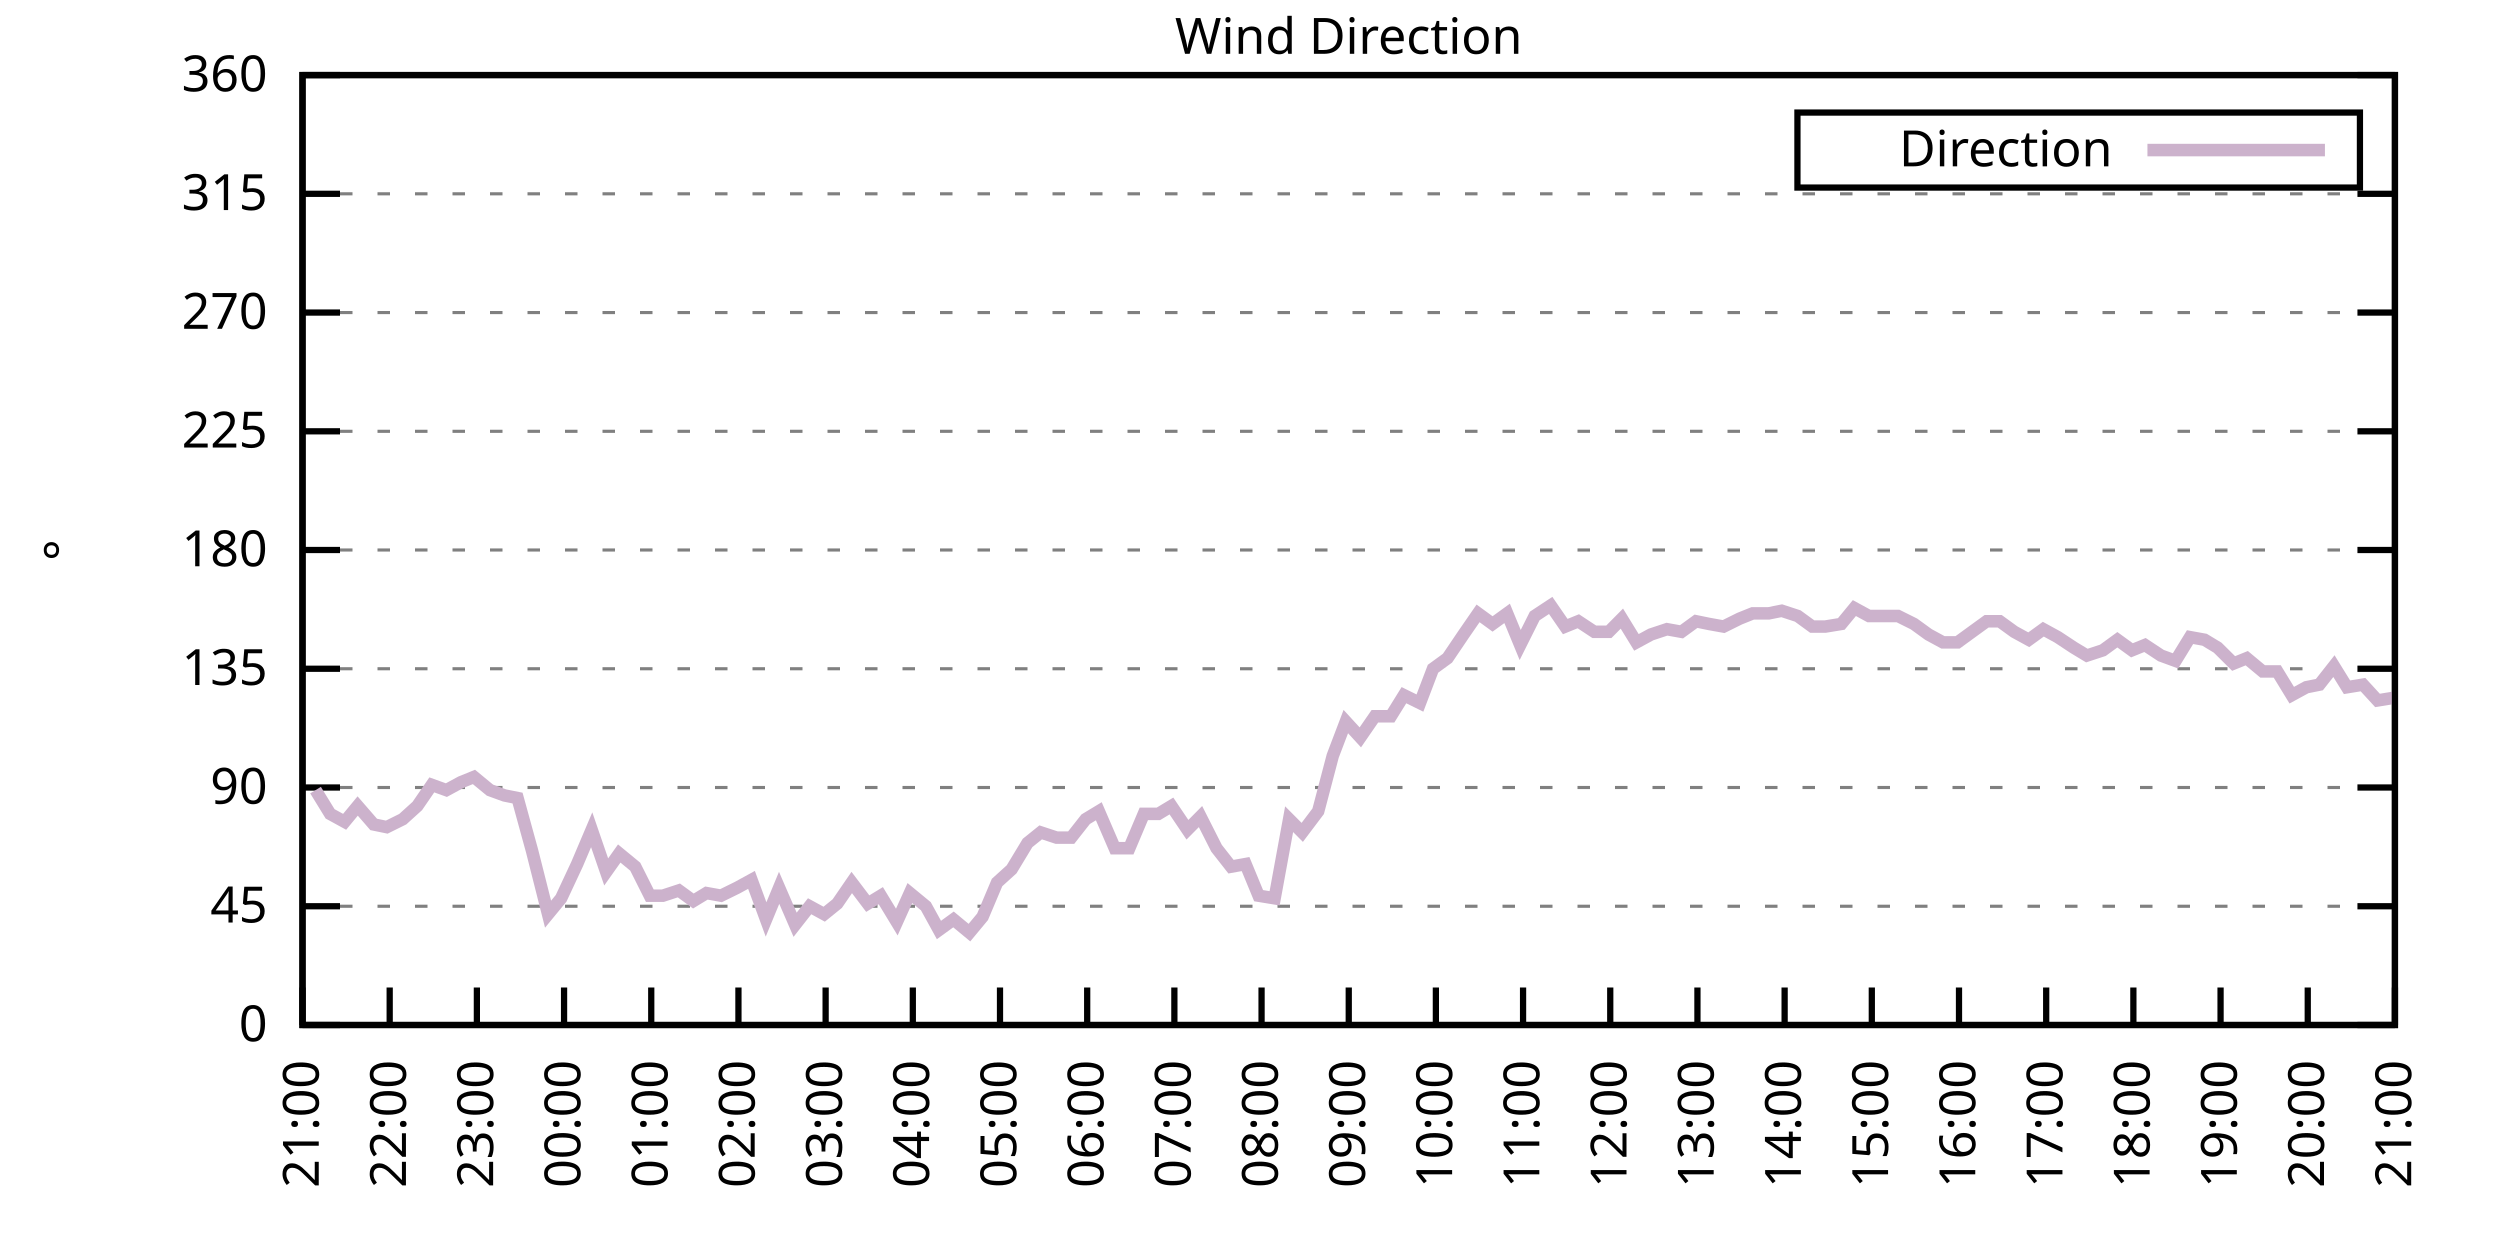
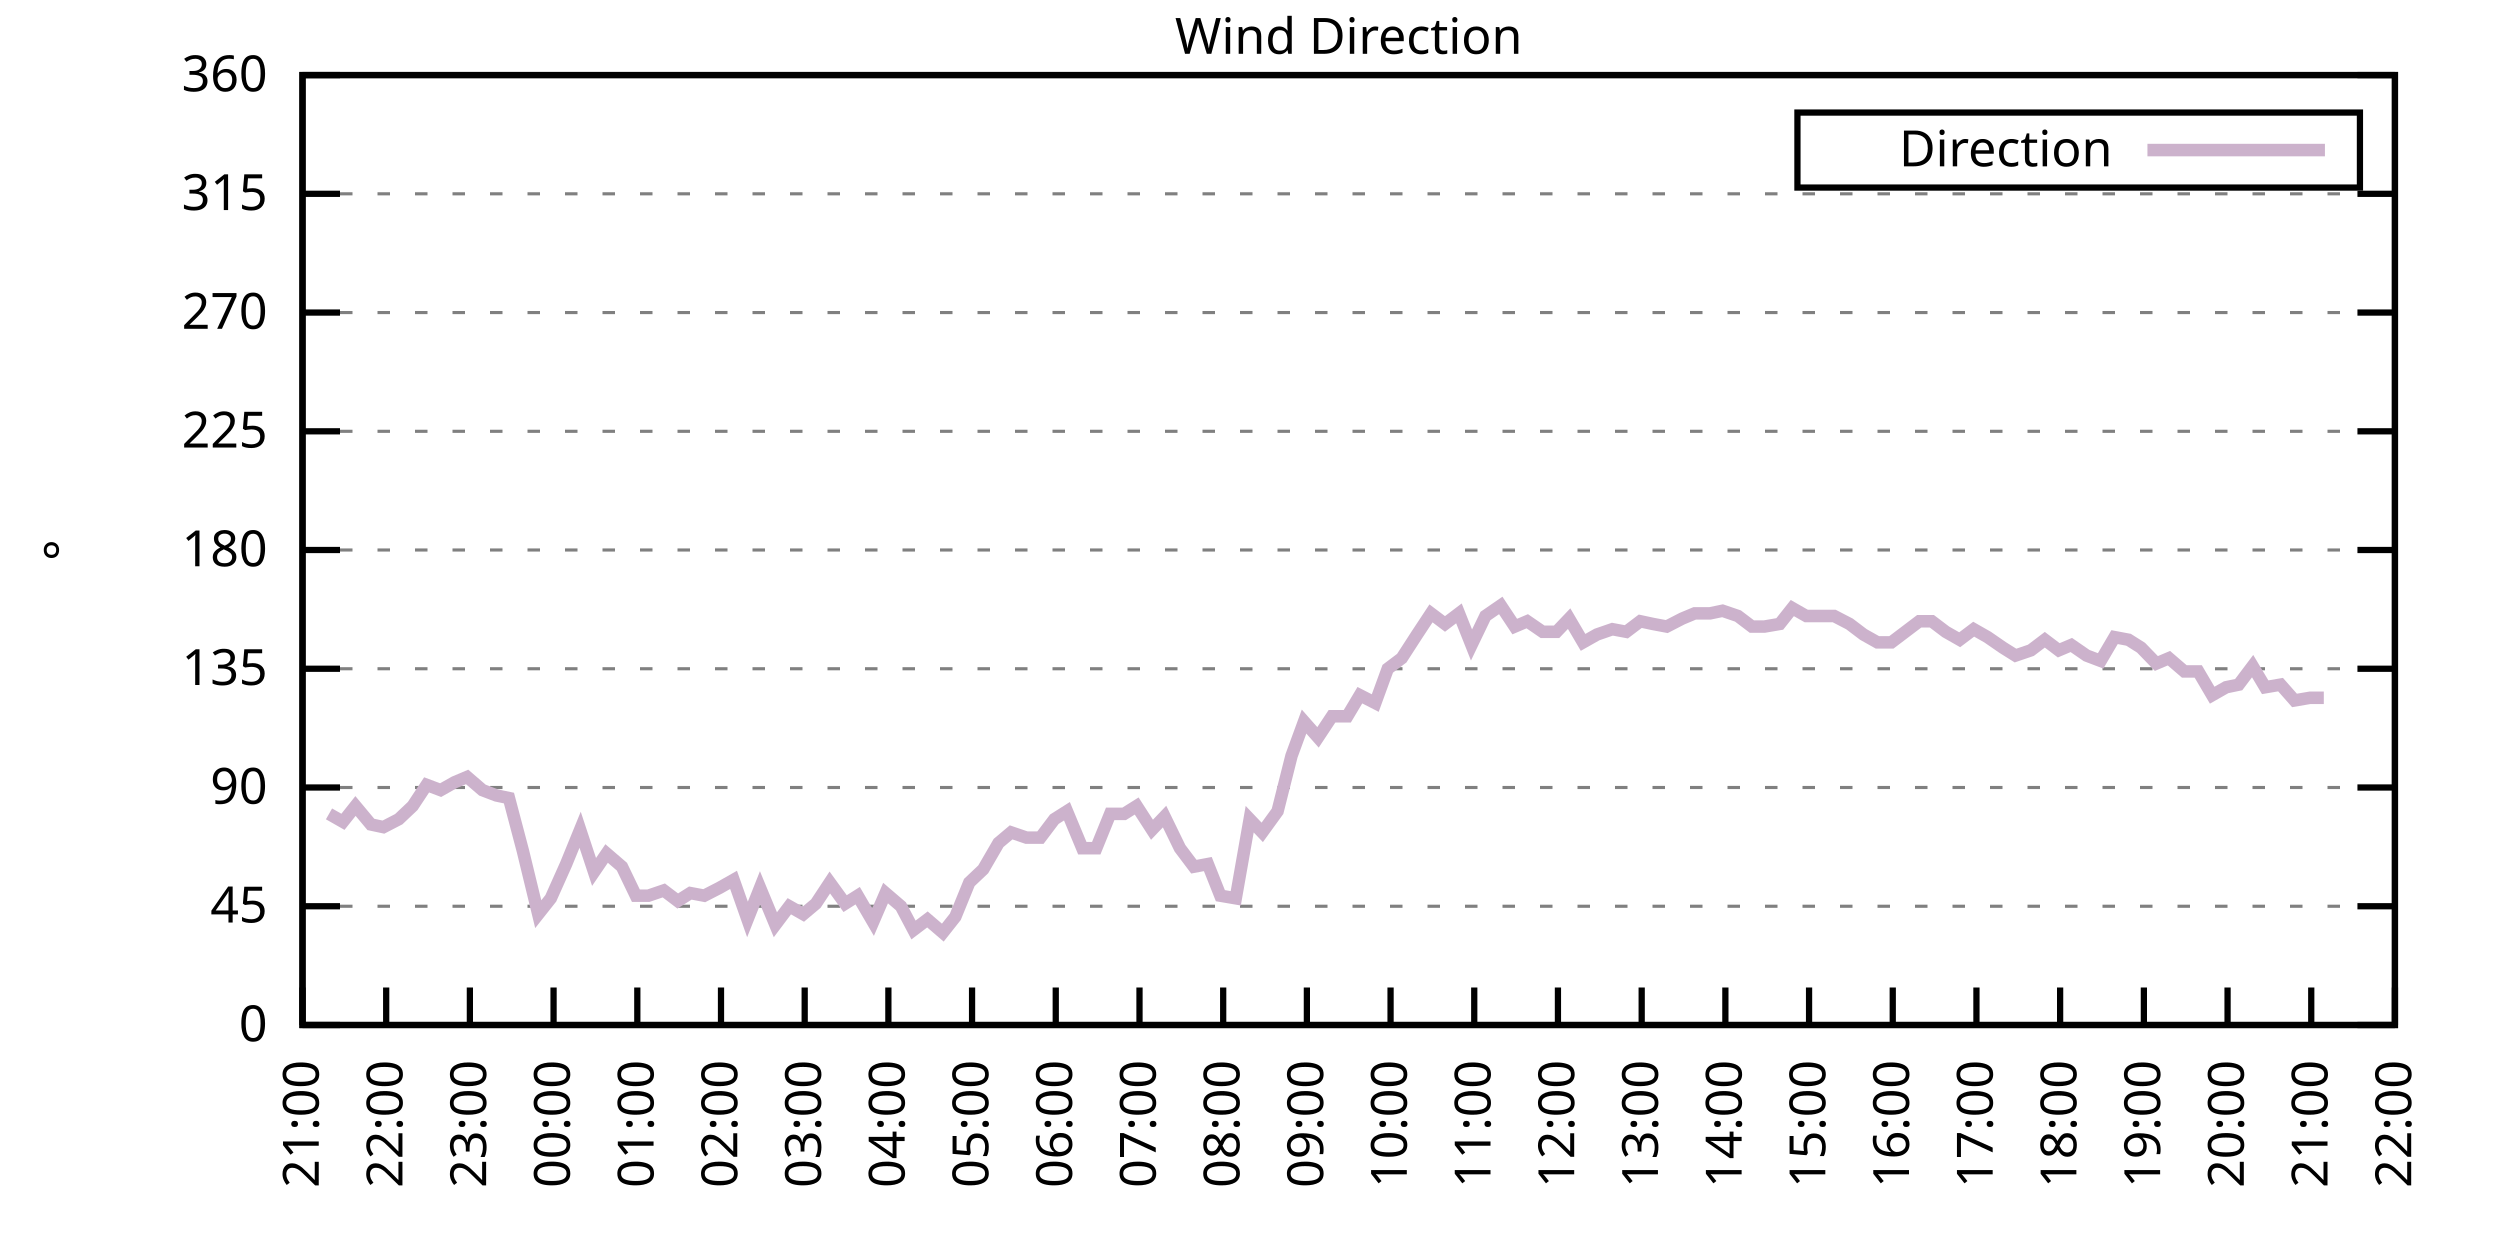
<svg xmlns="http://www.w3.org/2000/svg" xmlns:xlink="http://www.w3.org/1999/xlink" width="400" height="200" viewBox="0 0 400 200">
  <g id="gnuplot_canvas">
    <rect x="0" y="0" width="400" height="200" fill="none" />
    <defs>
      <circle id="gpDot" r="0.5" stroke-width="0.5" stroke="currentColor" />
      <path id="gpPt0" stroke-width="0.333" stroke="currentColor" d="M-1,0 h2 M0,-1 v2" />
      <path id="gpPt1" stroke-width="0.333" stroke="currentColor" d="M-1,-1 L1,1 M1,-1 L-1,1" />
      <path id="gpPt2" stroke-width="0.333" stroke="currentColor" d="M-1,0 L1,0 M0,-1 L0,1 M-1,-1 L1,1 M-1,1 L1,-1" />
      <rect id="gpPt3" stroke-width="0.333" stroke="currentColor" x="-1" y="-1" width="2" height="2" />
      <rect id="gpPt4" stroke-width="0.333" stroke="currentColor" fill="currentColor" x="-1" y="-1" width="2" height="2" />
      <circle id="gpPt5" stroke-width="0.333" stroke="currentColor" cx="0" cy="0" r="1" />
      <use xlink:href="#gpPt5" id="gpPt6" fill="currentColor" stroke="none" />
      <path id="gpPt7" stroke-width="0.333" stroke="currentColor" d="M0,-1.33 L-1.33,0.67 L1.33,0.67 z" />
      <use xlink:href="#gpPt7" id="gpPt8" fill="currentColor" stroke="none" />
      <use xlink:href="#gpPt7" id="gpPt9" stroke="currentColor" transform="rotate(180)" />
      <use xlink:href="#gpPt9" id="gpPt10" fill="currentColor" stroke="none" />
      <use xlink:href="#gpPt3" id="gpPt11" stroke="currentColor" transform="rotate(45)" />
      <use xlink:href="#gpPt11" id="gpPt12" fill="currentColor" stroke="none" />
      <path id="gpPt13" stroke-width="0.333" stroke="currentColor" d="M0,1.330 L1.265,0.411 L0.782,-1.067 L-0.782,-1.076 L-1.265,0.411 z" />
      <use xlink:href="#gpPt13" id="gpPt14" fill="currentColor" stroke="none" />
      <filter id="textbox" filterUnits="objectBoundingBox" x="0" y="0" height="1" width="1">
        <feFlood flood-color="white" flood-opacity="1" result="bgnd" />
        <feComposite in="SourceGraphic" in2="bgnd" operator="atop" />
      </filter>
      <filter id="greybox" filterUnits="objectBoundingBox" x="0" y="0" height="1" width="1">
        <feFlood flood-color="lightgrey" flood-opacity="1" result="grey" />
        <feComposite in="SourceGraphic" in2="grey" operator="atop" />
      </filter>
    </defs>
    <g fill="none" color="white" stroke="currentColor" stroke-width="1.00" stroke-linecap="butt" stroke-linejoin="miter">
</g>
    <g fill="none" color="black" stroke="currentColor" stroke-width="1.00" stroke-linecap="butt" stroke-linejoin="miter">
      <g stroke="none" shape-rendering="crispEdges">
        <polygon fill="rgb(255, 255, 255)" points="48.40,164.00 383.18,164.00 383.18,12.02 48.40,12.02 " />
      </g>
    </g>
    <g fill="none" color="black" stroke="currentColor" stroke-width="1.00" stroke-linecap="butt" stroke-linejoin="miter">
</g>
    <g fill="none" color="black" stroke="black" stroke-width="0.50" stroke-linecap="butt" stroke-linejoin="miter">
</g>
    <g fill="none" color="gray" stroke="currentColor" stroke-width="0.50" stroke-linecap="butt" stroke-linejoin="miter">
      <path stroke="gray" stroke-dasharray="2,4" class="gridline" d="M48.40,164.00 L383.19,164.00  " />
    </g>
    <g fill="none" color="gray" stroke="gray" stroke-width="1.00" stroke-linecap="butt" stroke-linejoin="miter">
</g>
    <g fill="none" color="black" stroke="currentColor" stroke-width="1.00" stroke-linecap="butt" stroke-linejoin="miter">
      <path stroke="black" d="M48.40,164.00 L54.40,164.00 M383.19,164.00 L377.19,164.00  " />
      <g transform="translate(42.80,166.60)" stroke="none" fill="black" font-family="Sans" font-size="8.00" text-anchor="end">
        <text>
          <tspan font-family="Sans"> 0</tspan>
        </text>
      </g>
    </g>
    <g fill="none" color="black" stroke="currentColor" stroke-width="1.00" stroke-linecap="butt" stroke-linejoin="miter">
</g>
    <g fill="none" color="black" stroke="black" stroke-width="0.50" stroke-linecap="butt" stroke-linejoin="miter">
</g>
    <g fill="none" color="gray" stroke="currentColor" stroke-width="0.50" stroke-linecap="butt" stroke-linejoin="miter">
      <path stroke="gray" stroke-dasharray="2,4" class="gridline" d="M48.40,145.00 L383.19,145.00  " />
    </g>
    <g fill="none" color="gray" stroke="gray" stroke-width="1.00" stroke-linecap="butt" stroke-linejoin="miter">
</g>
    <g fill="none" color="black" stroke="currentColor" stroke-width="1.00" stroke-linecap="butt" stroke-linejoin="miter">
      <path stroke="black" d="M48.40,145.00 L54.40,145.00 M383.19,145.00 L377.19,145.00  " />
      <g transform="translate(42.80,147.60)" stroke="none" fill="black" font-family="Sans" font-size="8.00" text-anchor="end">
        <text>
          <tspan font-family="Sans"> 45</tspan>
        </text>
      </g>
    </g>
    <g fill="none" color="black" stroke="currentColor" stroke-width="1.00" stroke-linecap="butt" stroke-linejoin="miter">
</g>
    <g fill="none" color="black" stroke="black" stroke-width="0.50" stroke-linecap="butt" stroke-linejoin="miter">
</g>
    <g fill="none" color="gray" stroke="currentColor" stroke-width="0.50" stroke-linecap="butt" stroke-linejoin="miter">
      <path stroke="gray" stroke-dasharray="2,4" class="gridline" d="M48.40,126.00 L383.19,126.00  " />
    </g>
    <g fill="none" color="gray" stroke="gray" stroke-width="1.00" stroke-linecap="butt" stroke-linejoin="miter">
</g>
    <g fill="none" color="black" stroke="currentColor" stroke-width="1.00" stroke-linecap="butt" stroke-linejoin="miter">
      <path stroke="black" d="M48.40,126.00 L54.40,126.00 M383.19,126.00 L377.19,126.00  " />
      <g transform="translate(42.80,128.60)" stroke="none" fill="black" font-family="Sans" font-size="8.00" text-anchor="end">
        <text>
          <tspan font-family="Sans"> 90</tspan>
        </text>
      </g>
    </g>
    <g fill="none" color="black" stroke="currentColor" stroke-width="1.00" stroke-linecap="butt" stroke-linejoin="miter">
</g>
    <g fill="none" color="black" stroke="black" stroke-width="0.50" stroke-linecap="butt" stroke-linejoin="miter">
</g>
    <g fill="none" color="gray" stroke="currentColor" stroke-width="0.50" stroke-linecap="butt" stroke-linejoin="miter">
      <path stroke="gray" stroke-dasharray="2,4" class="gridline" d="M48.40,107.00 L383.19,107.00  " />
    </g>
    <g fill="none" color="gray" stroke="gray" stroke-width="1.00" stroke-linecap="butt" stroke-linejoin="miter">
</g>
    <g fill="none" color="black" stroke="currentColor" stroke-width="1.00" stroke-linecap="butt" stroke-linejoin="miter">
      <path stroke="black" d="M48.40,107.00 L54.40,107.00 M383.19,107.00 L377.19,107.00  " />
      <g transform="translate(42.80,109.60)" stroke="none" fill="black" font-family="Sans" font-size="8.00" text-anchor="end">
        <text>
          <tspan font-family="Sans"> 135</tspan>
        </text>
      </g>
    </g>
    <g fill="none" color="black" stroke="currentColor" stroke-width="1.00" stroke-linecap="butt" stroke-linejoin="miter">
</g>
    <g fill="none" color="black" stroke="black" stroke-width="0.50" stroke-linecap="butt" stroke-linejoin="miter">
</g>
    <g fill="none" color="gray" stroke="currentColor" stroke-width="0.50" stroke-linecap="butt" stroke-linejoin="miter">
      <path stroke="gray" stroke-dasharray="2,4" class="gridline" d="M48.40,88.00 L383.19,88.00  " />
    </g>
    <g fill="none" color="gray" stroke="gray" stroke-width="1.00" stroke-linecap="butt" stroke-linejoin="miter">
</g>
    <g fill="none" color="black" stroke="currentColor" stroke-width="1.00" stroke-linecap="butt" stroke-linejoin="miter">
      <path stroke="black" d="M48.40,88.00 L54.40,88.00 M383.19,88.00 L377.19,88.00  " />
      <g transform="translate(42.80,90.60)" stroke="none" fill="black" font-family="Sans" font-size="8.00" text-anchor="end">
        <text>
          <tspan font-family="Sans"> 180</tspan>
        </text>
      </g>
    </g>
    <g fill="none" color="black" stroke="currentColor" stroke-width="1.00" stroke-linecap="butt" stroke-linejoin="miter">
</g>
    <g fill="none" color="black" stroke="black" stroke-width="0.50" stroke-linecap="butt" stroke-linejoin="miter">
</g>
    <g fill="none" color="gray" stroke="currentColor" stroke-width="0.50" stroke-linecap="butt" stroke-linejoin="miter">
      <path stroke="gray" stroke-dasharray="2,4" class="gridline" d="M48.40,69.01 L383.19,69.01  " />
    </g>
    <g fill="none" color="gray" stroke="gray" stroke-width="1.00" stroke-linecap="butt" stroke-linejoin="miter">
</g>
    <g fill="none" color="black" stroke="currentColor" stroke-width="1.00" stroke-linecap="butt" stroke-linejoin="miter">
      <path stroke="black" d="M48.40,69.01 L54.40,69.01 M383.19,69.01 L377.19,69.01  " />
      <g transform="translate(42.80,71.61)" stroke="none" fill="black" font-family="Sans" font-size="8.00" text-anchor="end">
        <text>
          <tspan font-family="Sans"> 225</tspan>
        </text>
      </g>
    </g>
    <g fill="none" color="black" stroke="currentColor" stroke-width="1.00" stroke-linecap="butt" stroke-linejoin="miter">
</g>
    <g fill="none" color="black" stroke="black" stroke-width="0.50" stroke-linecap="butt" stroke-linejoin="miter">
</g>
    <g fill="none" color="gray" stroke="currentColor" stroke-width="0.50" stroke-linecap="butt" stroke-linejoin="miter">
      <path stroke="gray" stroke-dasharray="2,4" class="gridline" d="M48.40,50.01 L383.19,50.01  " />
    </g>
    <g fill="none" color="gray" stroke="gray" stroke-width="1.00" stroke-linecap="butt" stroke-linejoin="miter">
</g>
    <g fill="none" color="black" stroke="currentColor" stroke-width="1.00" stroke-linecap="butt" stroke-linejoin="miter">
      <path stroke="black" d="M48.40,50.01 L54.40,50.01 M383.19,50.01 L377.19,50.01  " />
      <g transform="translate(42.80,52.61)" stroke="none" fill="black" font-family="Sans" font-size="8.00" text-anchor="end">
        <text>
          <tspan font-family="Sans"> 270</tspan>
        </text>
      </g>
    </g>
    <g fill="none" color="black" stroke="currentColor" stroke-width="1.00" stroke-linecap="butt" stroke-linejoin="miter">
</g>
    <g fill="none" color="black" stroke="black" stroke-width="0.50" stroke-linecap="butt" stroke-linejoin="miter">
</g>
    <g fill="none" color="gray" stroke="currentColor" stroke-width="0.50" stroke-linecap="butt" stroke-linejoin="miter">
      <path stroke="gray" stroke-dasharray="2,4" class="gridline" d="M48.40,31.01 L383.19,31.01  " />
    </g>
    <g fill="none" color="gray" stroke="gray" stroke-width="1.00" stroke-linecap="butt" stroke-linejoin="miter">
</g>
    <g fill="none" color="black" stroke="currentColor" stroke-width="1.00" stroke-linecap="butt" stroke-linejoin="miter">
      <path stroke="black" d="M48.40,31.01 L54.40,31.01 M383.19,31.01 L377.19,31.01  " />
      <g transform="translate(42.80,33.61)" stroke="none" fill="black" font-family="Sans" font-size="8.00" text-anchor="end">
        <text>
          <tspan font-family="Sans"> 315</tspan>
        </text>
      </g>
    </g>
    <g fill="none" color="black" stroke="currentColor" stroke-width="1.00" stroke-linecap="butt" stroke-linejoin="miter">
</g>
    <g fill="none" color="black" stroke="black" stroke-width="0.50" stroke-linecap="butt" stroke-linejoin="miter">
</g>
    <g fill="none" color="gray" stroke="currentColor" stroke-width="0.50" stroke-linecap="butt" stroke-linejoin="miter">
      <path stroke="gray" stroke-dasharray="2,4" class="gridline" d="M48.40,12.01 L383.19,12.01  " />
    </g>
    <g fill="none" color="gray" stroke="gray" stroke-width="1.00" stroke-linecap="butt" stroke-linejoin="miter">
</g>
    <g fill="none" color="black" stroke="currentColor" stroke-width="1.00" stroke-linecap="butt" stroke-linejoin="miter">
      <path stroke="black" d="M48.40,12.01 L54.40,12.01 M383.19,12.01 L377.19,12.01  " />
      <g transform="translate(42.80,14.61)" stroke="none" fill="black" font-family="Sans" font-size="8.00" text-anchor="end">
        <text>
          <tspan font-family="Sans"> 360</tspan>
        </text>
      </g>
    </g>
    <g fill="none" color="black" stroke="currentColor" stroke-width="1.00" stroke-linecap="butt" stroke-linejoin="miter">
      <path stroke="black" d="M48.40,164.00 L48.40,158.00  " />
      <g transform="translate(51.00,169.60) rotate(270.00)" stroke="none" fill="black" font-family="Sans" font-size="8.00" text-anchor="end">
        <text>
          <tspan font-family="Sans">21:00</tspan>
        </text>
      </g>
    </g>
    <g fill="none" color="black" stroke="currentColor" stroke-width="1.00" stroke-linecap="butt" stroke-linejoin="miter">
-       <path stroke="black" d="M62.35,164.00 L62.35,158.00  " />
-       <g transform="translate(64.95,169.60) rotate(270.00)" stroke="none" fill="black" font-family="Sans" font-size="8.00" text-anchor="end">
+       <path stroke="black" d="M61.79,164.00 L61.79,158.00  " />
+       <g transform="translate(64.39,169.60) rotate(270.00)" stroke="none" fill="black" font-family="Sans" font-size="8.00" text-anchor="end">
        <text>
          <tspan font-family="Sans">22:00</tspan>
        </text>
      </g>
    </g>
    <g fill="none" color="black" stroke="currentColor" stroke-width="1.00" stroke-linecap="butt" stroke-linejoin="miter">
-       <path stroke="black" d="M76.30,164.00 L76.30,158.00  " />
-       <g transform="translate(78.90,169.60) rotate(270.00)" stroke="none" fill="black" font-family="Sans" font-size="8.00" text-anchor="end">
+       <path stroke="black" d="M75.18,164.00 L75.18,158.00  " />
+       <g transform="translate(77.78,169.60) rotate(270.00)" stroke="none" fill="black" font-family="Sans" font-size="8.00" text-anchor="end">
        <text>
          <tspan font-family="Sans">23:00</tspan>
        </text>
      </g>
    </g>
    <g fill="none" color="black" stroke="currentColor" stroke-width="1.00" stroke-linecap="butt" stroke-linejoin="miter">
-       <path stroke="black" d="M90.25,164.00 L90.25,158.00  " />
-       <g transform="translate(92.85,169.60) rotate(270.00)" stroke="none" fill="black" font-family="Sans" font-size="8.00" text-anchor="end">
+       <path stroke="black" d="M88.57,164.00 L88.57,158.00  " />
+       <g transform="translate(91.17,169.60) rotate(270.00)" stroke="none" fill="black" font-family="Sans" font-size="8.00" text-anchor="end">
        <text>
          <tspan font-family="Sans">00:00</tspan>
        </text>
      </g>
    </g>
    <g fill="none" color="black" stroke="currentColor" stroke-width="1.00" stroke-linecap="butt" stroke-linejoin="miter">
-       <path stroke="black" d="M104.20,164.00 L104.20,158.00  " />
-       <g transform="translate(106.80,169.60) rotate(270.00)" stroke="none" fill="black" font-family="Sans" font-size="8.00" text-anchor="end">
+       <path stroke="black" d="M101.97,164.00 L101.97,158.00  " />
+       <g transform="translate(104.57,169.60) rotate(270.00)" stroke="none" fill="black" font-family="Sans" font-size="8.00" text-anchor="end">
        <text>
          <tspan font-family="Sans">01:00</tspan>
        </text>
      </g>
    </g>
    <g fill="none" color="black" stroke="currentColor" stroke-width="1.00" stroke-linecap="butt" stroke-linejoin="miter">
-       <path stroke="black" d="M118.15,164.00 L118.15,158.00  " />
-       <g transform="translate(120.75,169.60) rotate(270.00)" stroke="none" fill="black" font-family="Sans" font-size="8.00" text-anchor="end">
+       <path stroke="black" d="M115.36,164.00 L115.36,158.00  " />
+       <g transform="translate(117.96,169.60) rotate(270.00)" stroke="none" fill="black" font-family="Sans" font-size="8.00" text-anchor="end">
        <text>
          <tspan font-family="Sans">02:00</tspan>
        </text>
      </g>
    </g>
    <g fill="none" color="black" stroke="currentColor" stroke-width="1.00" stroke-linecap="butt" stroke-linejoin="miter">
-       <path stroke="black" d="M132.10,164.00 L132.10,158.00  " />
-       <g transform="translate(134.70,169.60) rotate(270.00)" stroke="none" fill="black" font-family="Sans" font-size="8.00" text-anchor="end">
+       <path stroke="black" d="M128.75,164.00 L128.75,158.00  " />
+       <g transform="translate(131.35,169.60) rotate(270.00)" stroke="none" fill="black" font-family="Sans" font-size="8.00" text-anchor="end">
        <text>
          <tspan font-family="Sans">03:00</tspan>
        </text>
      </g>
    </g>
    <g fill="none" color="black" stroke="currentColor" stroke-width="1.00" stroke-linecap="butt" stroke-linejoin="miter">
-       <path stroke="black" d="M146.05,164.00 L146.05,158.00  " />
-       <g transform="translate(148.65,169.60) rotate(270.00)" stroke="none" fill="black" font-family="Sans" font-size="8.00" text-anchor="end">
+       <path stroke="black" d="M142.14,164.00 L142.14,158.00  " />
+       <g transform="translate(144.74,169.60) rotate(270.00)" stroke="none" fill="black" font-family="Sans" font-size="8.00" text-anchor="end">
        <text>
          <tspan font-family="Sans">04:00</tspan>
        </text>
      </g>
    </g>
    <g fill="none" color="black" stroke="currentColor" stroke-width="1.00" stroke-linecap="butt" stroke-linejoin="miter">
-       <path stroke="black" d="M160.00,164.00 L160.00,158.00  " />
-       <g transform="translate(162.60,169.60) rotate(270.00)" stroke="none" fill="black" font-family="Sans" font-size="8.00" text-anchor="end">
+       <path stroke="black" d="M155.53,164.00 L155.53,158.00  " />
+       <g transform="translate(158.13,169.60) rotate(270.00)" stroke="none" fill="black" font-family="Sans" font-size="8.00" text-anchor="end">
        <text>
          <tspan font-family="Sans">05:00</tspan>
        </text>
      </g>
    </g>
    <g fill="none" color="black" stroke="currentColor" stroke-width="1.00" stroke-linecap="butt" stroke-linejoin="miter">
-       <path stroke="black" d="M173.95,164.00 L173.95,158.00  " />
-       <g transform="translate(176.55,169.60) rotate(270.00)" stroke="none" fill="black" font-family="Sans" font-size="8.00" text-anchor="end">
+       <path stroke="black" d="M168.92,164.00 L168.92,158.00  " />
+       <g transform="translate(171.52,169.60) rotate(270.00)" stroke="none" fill="black" font-family="Sans" font-size="8.00" text-anchor="end">
        <text>
          <tspan font-family="Sans">06:00</tspan>
        </text>
      </g>
    </g>
    <g fill="none" color="black" stroke="currentColor" stroke-width="1.00" stroke-linecap="butt" stroke-linejoin="miter">
-       <path stroke="black" d="M187.90,164.00 L187.90,158.00  " />
-       <g transform="translate(190.50,169.60) rotate(270.00)" stroke="none" fill="black" font-family="Sans" font-size="8.00" text-anchor="end">
+       <path stroke="black" d="M182.32,164.00 L182.32,158.00  " />
+       <g transform="translate(184.92,169.60) rotate(270.00)" stroke="none" fill="black" font-family="Sans" font-size="8.00" text-anchor="end">
        <text>
          <tspan font-family="Sans">07:00</tspan>
        </text>
      </g>
    </g>
    <g fill="none" color="black" stroke="currentColor" stroke-width="1.00" stroke-linecap="butt" stroke-linejoin="miter">
-       <path stroke="black" d="M201.85,164.00 L201.85,158.00  " />
-       <g transform="translate(204.45,169.60) rotate(270.00)" stroke="none" fill="black" font-family="Sans" font-size="8.00" text-anchor="end">
+       <path stroke="black" d="M195.71,164.00 L195.71,158.00  " />
+       <g transform="translate(198.31,169.60) rotate(270.00)" stroke="none" fill="black" font-family="Sans" font-size="8.00" text-anchor="end">
        <text>
          <tspan font-family="Sans">08:00</tspan>
        </text>
      </g>
    </g>
    <g fill="none" color="black" stroke="currentColor" stroke-width="1.00" stroke-linecap="butt" stroke-linejoin="miter">
-       <path stroke="black" d="M215.80,164.00 L215.80,158.00  " />
-       <g transform="translate(218.40,169.60) rotate(270.00)" stroke="none" fill="black" font-family="Sans" font-size="8.00" text-anchor="end">
+       <path stroke="black" d="M209.10,164.00 L209.10,158.00  " />
+       <g transform="translate(211.70,169.60) rotate(270.00)" stroke="none" fill="black" font-family="Sans" font-size="8.00" text-anchor="end">
        <text>
          <tspan font-family="Sans">09:00</tspan>
        </text>
      </g>
    </g>
    <g fill="none" color="black" stroke="currentColor" stroke-width="1.00" stroke-linecap="butt" stroke-linejoin="miter">
-       <path stroke="black" d="M229.74,164.00 L229.74,158.00  " />
-       <g transform="translate(232.34,169.60) rotate(270.00)" stroke="none" fill="black" font-family="Sans" font-size="8.00" text-anchor="end">
+       <path stroke="black" d="M222.49,164.00 L222.49,158.00  " />
+       <g transform="translate(225.09,169.60) rotate(270.00)" stroke="none" fill="black" font-family="Sans" font-size="8.00" text-anchor="end">
        <text>
          <tspan font-family="Sans">10:00</tspan>
        </text>
      </g>
    </g>
    <g fill="none" color="black" stroke="currentColor" stroke-width="1.00" stroke-linecap="butt" stroke-linejoin="miter">
-       <path stroke="black" d="M243.69,164.00 L243.69,158.00  " />
-       <g transform="translate(246.29,169.60) rotate(270.00)" stroke="none" fill="black" font-family="Sans" font-size="8.00" text-anchor="end">
+       <path stroke="black" d="M235.88,164.00 L235.88,158.00  " />
+       <g transform="translate(238.48,169.60) rotate(270.00)" stroke="none" fill="black" font-family="Sans" font-size="8.00" text-anchor="end">
        <text>
          <tspan font-family="Sans">11:00</tspan>
        </text>
      </g>
    </g>
    <g fill="none" color="black" stroke="currentColor" stroke-width="1.00" stroke-linecap="butt" stroke-linejoin="miter">
-       <path stroke="black" d="M257.64,164.00 L257.64,158.00  " />
-       <g transform="translate(260.24,169.60) rotate(270.00)" stroke="none" fill="black" font-family="Sans" font-size="8.00" text-anchor="end">
+       <path stroke="black" d="M249.27,164.00 L249.27,158.00  " />
+       <g transform="translate(251.87,169.60) rotate(270.00)" stroke="none" fill="black" font-family="Sans" font-size="8.00" text-anchor="end">
        <text>
          <tspan font-family="Sans">12:00</tspan>
        </text>
      </g>
    </g>
    <g fill="none" color="black" stroke="currentColor" stroke-width="1.00" stroke-linecap="butt" stroke-linejoin="miter">
-       <path stroke="black" d="M271.59,164.00 L271.59,158.00  " />
-       <g transform="translate(274.19,169.60) rotate(270.00)" stroke="none" fill="black" font-family="Sans" font-size="8.00" text-anchor="end">
+       <path stroke="black" d="M262.67,164.00 L262.67,158.00  " />
+       <g transform="translate(265.27,169.60) rotate(270.00)" stroke="none" fill="black" font-family="Sans" font-size="8.00" text-anchor="end">
        <text>
          <tspan font-family="Sans">13:00</tspan>
        </text>
      </g>
    </g>
    <g fill="none" color="black" stroke="currentColor" stroke-width="1.00" stroke-linecap="butt" stroke-linejoin="miter">
-       <path stroke="black" d="M285.54,164.00 L285.54,158.00  " />
-       <g transform="translate(288.14,169.60) rotate(270.00)" stroke="none" fill="black" font-family="Sans" font-size="8.00" text-anchor="end">
+       <path stroke="black" d="M276.06,164.00 L276.06,158.00  " />
+       <g transform="translate(278.66,169.60) rotate(270.00)" stroke="none" fill="black" font-family="Sans" font-size="8.00" text-anchor="end">
        <text>
          <tspan font-family="Sans">14:00</tspan>
        </text>
      </g>
    </g>
    <g fill="none" color="black" stroke="currentColor" stroke-width="1.00" stroke-linecap="butt" stroke-linejoin="miter">
-       <path stroke="black" d="M299.49,164.00 L299.49,158.00  " />
-       <g transform="translate(302.09,169.60) rotate(270.00)" stroke="none" fill="black" font-family="Sans" font-size="8.00" text-anchor="end">
+       <path stroke="black" d="M289.45,164.00 L289.45,158.00  " />
+       <g transform="translate(292.05,169.60) rotate(270.00)" stroke="none" fill="black" font-family="Sans" font-size="8.00" text-anchor="end">
        <text>
          <tspan font-family="Sans">15:00</tspan>
        </text>
      </g>
    </g>
    <g fill="none" color="black" stroke="currentColor" stroke-width="1.00" stroke-linecap="butt" stroke-linejoin="miter">
-       <path stroke="black" d="M313.44,164.00 L313.44,158.00  " />
-       <g transform="translate(316.04,169.60) rotate(270.00)" stroke="none" fill="black" font-family="Sans" font-size="8.00" text-anchor="end">
+       <path stroke="black" d="M302.84,164.00 L302.84,158.00  " />
+       <g transform="translate(305.44,169.60) rotate(270.00)" stroke="none" fill="black" font-family="Sans" font-size="8.00" text-anchor="end">
        <text>
          <tspan font-family="Sans">16:00</tspan>
        </text>
      </g>
    </g>
    <g fill="none" color="black" stroke="currentColor" stroke-width="1.00" stroke-linecap="butt" stroke-linejoin="miter">
-       <path stroke="black" d="M327.39,164.00 L327.39,158.00  " />
-       <g transform="translate(329.99,169.60) rotate(270.00)" stroke="none" fill="black" font-family="Sans" font-size="8.00" text-anchor="end">
+       <path stroke="black" d="M316.23,164.00 L316.23,158.00  " />
+       <g transform="translate(318.83,169.60) rotate(270.00)" stroke="none" fill="black" font-family="Sans" font-size="8.00" text-anchor="end">
        <text>
          <tspan font-family="Sans">17:00</tspan>
        </text>
      </g>
    </g>
    <g fill="none" color="black" stroke="currentColor" stroke-width="1.00" stroke-linecap="butt" stroke-linejoin="miter">
-       <path stroke="black" d="M341.34,164.00 L341.34,158.00  " />
-       <g transform="translate(343.94,169.60) rotate(270.00)" stroke="none" fill="black" font-family="Sans" font-size="8.00" text-anchor="end">
+       <path stroke="black" d="M329.62,164.00 L329.62,158.00  " />
+       <g transform="translate(332.22,169.60) rotate(270.00)" stroke="none" fill="black" font-family="Sans" font-size="8.00" text-anchor="end">
        <text>
          <tspan font-family="Sans">18:00</tspan>
        </text>
      </g>
    </g>
    <g fill="none" color="black" stroke="currentColor" stroke-width="1.00" stroke-linecap="butt" stroke-linejoin="miter">
-       <path stroke="black" d="M355.29,164.00 L355.29,158.00  " />
-       <g transform="translate(357.89,169.60) rotate(270.00)" stroke="none" fill="black" font-family="Sans" font-size="8.00" text-anchor="end">
+       <path stroke="black" d="M343.02,164.00 L343.02,158.00  " />
+       <g transform="translate(345.62,169.60) rotate(270.00)" stroke="none" fill="black" font-family="Sans" font-size="8.00" text-anchor="end">
        <text>
          <tspan font-family="Sans">19:00</tspan>
        </text>
      </g>
    </g>
    <g fill="none" color="black" stroke="currentColor" stroke-width="1.00" stroke-linecap="butt" stroke-linejoin="miter">
-       <path stroke="black" d="M369.24,164.00 L369.24,158.00  " />
-       <g transform="translate(371.84,169.60) rotate(270.00)" stroke="none" fill="black" font-family="Sans" font-size="8.00" text-anchor="end">
+       <path stroke="black" d="M356.41,164.00 L356.41,158.00  " />
+       <g transform="translate(359.01,169.60) rotate(270.00)" stroke="none" fill="black" font-family="Sans" font-size="8.00" text-anchor="end">
        <text>
          <tspan font-family="Sans">20:00</tspan>
+         </text>
+       </g>
+     </g>
+     <g fill="none" color="black" stroke="currentColor" stroke-width="1.00" stroke-linecap="butt" stroke-linejoin="miter">
+       <path stroke="black" d="M369.80,164.00 L369.80,158.00  " />
+       <g transform="translate(372.40,169.60) rotate(270.00)" stroke="none" fill="black" font-family="Sans" font-size="8.00" text-anchor="end">
+         <text>
+           <tspan font-family="Sans">21:00</tspan>
        </text>
      </g>
    </g>
    <g fill="none" color="black" stroke="currentColor" stroke-width="1.00" stroke-linecap="butt" stroke-linejoin="miter">
      <path stroke="black" d="M383.19,164.00 L383.19,158.00  " />
      <g transform="translate(385.79,169.60) rotate(270.00)" stroke="none" fill="black" font-family="Sans" font-size="8.00" text-anchor="end">
        <text>
-           <tspan font-family="Sans">21:00</tspan>
+           <tspan font-family="Sans">22:00</tspan>
        </text>
      </g>
    </g>
    <g fill="none" color="black" stroke="currentColor" stroke-width="1.00" stroke-linecap="butt" stroke-linejoin="miter">
</g>
    <g fill="none" color="black" stroke="currentColor" stroke-width="1.00" stroke-linecap="butt" stroke-linejoin="miter">
      <path stroke="black" d="M48.40,12.01 L48.40,164.00 L383.19,164.00 L383.19,12.01 L48.40,12.01 Z  " />
    </g>
    <g fill="none" color="black" stroke="currentColor" stroke-width="1.00" stroke-linecap="butt" stroke-linejoin="miter">
</g>
    <g fill="none" color="black" stroke="currentColor" stroke-width="1.00" stroke-linecap="butt" stroke-linejoin="miter">
      <path stroke="black" d="M287.59,30.01 L287.59,18.01 L377.59,18.01 L377.59,30.01 L287.59,30.01 Z  " />
    </g>
    <g id="Wind_direction_plot_1">
      <g fill="none" color="white" stroke="black" stroke-width="2.00" stroke-linecap="butt" stroke-linejoin="miter">
</g>
      <g fill="none" color="black" stroke="currentColor" stroke-width="2.00" stroke-linecap="butt" stroke-linejoin="miter">
        <g transform="translate(337.99,26.61)" stroke="none" fill="black" font-family="Sans" font-size="8.00" text-anchor="end">
          <text>
            <tspan font-family="Sans">Direction</tspan>
          </text>
        </g>
      </g>
      <g fill="none" color="black" stroke="currentColor" stroke-width="2.00" stroke-linecap="butt" stroke-linejoin="miter">
-         <path stroke="rgb(204, 178, 204)" d="M343.59,24.01 L371.99,24.01 M50.49,126.42 L52.82,130.22 L55.14,131.49 L57.23,128.96 L59.79,131.91 L61.88,132.34   L64.44,131.07 L66.77,128.96 L69.09,125.58 L71.42,126.42 L73.74,125.16 L75.83,124.31 L78.39,126.42 L80.72,127.27   L82.81,127.69 L85.13,136.14 L87.69,146.27 L89.78,143.73 L92.34,138.25 L94.67,132.76 L96.99,139.51 L99.08,136.56   L101.64,138.67 L103.97,143.31 L106.06,143.31 L108.62,142.47 L110.94,144.16 L113.03,142.89 L115.36,143.31 L117.92,142.05   L120.24,140.78 L122.57,147.11 L124.66,142.05 L127.22,147.96 L129.54,145.00 L131.87,146.27 L133.96,144.58 L136.28,141.20   L138.84,144.58 L140.93,143.31 L143.49,147.53 L145.58,142.89 L148.14,145.00 L150.23,148.80 L152.56,147.11 L155.11,149.22   L157.21,146.69 L159.53,141.20 L161.86,139.09 L164.41,134.87 L166.51,133.18 L169.06,134.02 L171.39,134.02 L173.71,131.07   L175.81,129.80 L178.36,135.71 L180.69,135.71 L183.01,130.22 L185.34,130.22 L187.43,128.96 L189.99,132.76 L192.08,130.65   L194.64,135.71 L196.96,138.67 L199.29,138.25 L201.38,143.31 L203.94,143.73 L206.26,131.07 L208.36,133.18 L210.91,129.80   L213.24,120.94 L215.33,115.45 L217.65,117.98 L219.98,114.60 L222.54,114.60 L224.63,111.23 L227.19,112.49 L229.28,107.00   L231.60,105.31 L234.16,101.52 L236.49,98.14 L238.81,99.83 L241.14,98.14 L243.23,103.20 L245.55,98.56 L248.11,96.87   L250.44,100.25 L252.53,99.40 L255.09,101.09 L257.41,101.09 L259.50,98.98 L261.83,102.78 L264.15,101.52 L266.71,100.67   L269.04,101.09 L271.36,99.40 L273.45,99.83 L275.78,100.25 L278.34,98.98 L280.43,98.14 L282.99,98.14 L285.08,97.72   L287.64,98.56 L289.96,100.25 L292.05,100.25 L294.61,99.83 L296.70,97.29 L299.03,98.56 L301.35,98.56 L303.68,98.56   L306.23,99.83 L308.56,101.52 L310.88,102.78 L313.21,102.78 L315.53,101.09 L317.86,99.40 L319.95,99.40 L322.28,101.09   L324.60,102.36 L326.93,100.67 L329.25,101.94 L331.81,103.63 L333.90,104.89 L336.46,104.05 L338.78,102.36 L341.11,104.05   L343.20,103.20 L345.76,104.89 L348.08,105.74 L350.41,101.94 L352.73,102.36 L354.83,103.63 L357.38,106.16 L359.48,105.31   L362.03,107.43 L364.36,107.43 L366.68,111.23 L369.01,109.96 L371.10,109.54 L373.43,106.58 L375.52,109.96 L378.08,109.54   L380.40,112.07 L382.96,111.65  " />
+         <path stroke="rgb(204, 178, 204)" d="M343.59,24.01 L371.99,24.01 M52.64,130.22 L54.87,131.49 L56.88,128.96 L59.34,131.91 L61.35,132.34 L63.80,131.07   L66.03,128.96 L68.26,125.58 L70.50,126.42 L72.73,125.16 L74.74,124.31 L77.19,126.42 L79.42,127.27 L81.43,127.69   L83.66,136.14 L86.12,146.27 L88.13,143.73 L90.58,138.25 L92.82,132.76 L95.05,139.51 L97.06,136.56 L99.51,138.67   L101.74,143.31 L103.75,143.31 L106.21,142.47 L108.44,144.16 L110.45,142.89 L112.68,143.31 L115.13,142.05 L117.37,140.78   L119.60,147.11 L121.61,142.05 L124.06,147.96 L126.29,145.00 L128.53,146.27 L130.54,144.58 L132.77,141.20 L135.22,144.58   L137.23,143.31 L139.69,147.53 L141.69,142.89 L144.15,145.00 L146.16,148.80 L148.39,147.11 L150.85,149.22 L152.85,146.69   L155.09,141.20 L157.32,139.09 L159.77,134.87 L161.78,133.18 L164.24,134.02 L166.47,134.02 L168.70,131.07 L170.71,129.80   L173.17,135.71 L175.40,135.71 L177.63,130.22 L179.86,130.22 L181.87,128.96 L184.32,132.76 L186.33,130.65 L188.79,135.71   L191.02,138.67 L193.25,138.25 L195.26,143.31 L197.72,143.73 L199.95,131.07 L201.96,133.18 L204.41,129.80 L206.64,120.94   L208.65,115.45 L210.88,117.98 L213.12,114.60 L215.57,114.60 L217.58,111.23 L220.04,112.49 L222.04,107.00 L224.28,105.31   L226.73,101.52 L228.96,98.14 L231.20,99.83 L233.43,98.14 L235.44,103.20 L237.67,98.56 L240.12,96.87 L242.36,100.25   L244.36,99.40 L246.82,101.09 L249.05,101.09 L251.06,98.98 L253.29,102.78 L255.52,101.52 L257.98,100.67 L260.21,101.09   L262.44,99.40 L264.45,99.83 L266.68,100.25 L269.14,98.98 L271.15,98.14 L273.60,98.14 L275.61,97.72 L278.07,98.56   L280.30,100.25 L282.31,100.25 L284.76,99.83 L286.77,97.29 L289.00,98.56 L291.23,98.56 L293.47,98.56 L295.92,99.83   L298.15,101.52 L300.39,102.78 L302.62,102.78 L304.85,101.09 L307.08,99.40 L309.09,99.40 L311.32,101.09 L313.55,102.36   L315.79,100.67 L318.02,101.94 L320.47,103.63 L322.48,104.89 L324.94,104.05 L327.17,102.36 L329.40,104.05 L331.41,103.20   L333.86,104.89 L336.10,105.74 L338.33,101.94 L340.56,102.36 L342.57,103.63 L345.02,106.16 L347.03,105.31 L349.49,107.43   L351.72,107.43 L353.95,111.23 L356.18,109.96 L358.19,109.54 L360.42,106.58 L362.43,109.96 L364.89,109.54 L367.12,112.07   L369.58,111.65 L371.81,111.65  " />
      </g>
    </g>
    <g fill="none" color="black" stroke="currentColor" stroke-width="2.00" stroke-linecap="butt" stroke-linejoin="miter">
</g>
    <g fill="none" color="black" stroke="black" stroke-width="1.00" stroke-linecap="butt" stroke-linejoin="miter">
</g>
    <g fill="none" color="black" stroke="currentColor" stroke-width="1.00" stroke-linecap="butt" stroke-linejoin="miter">
      <path stroke="black" d="M48.40,12.01 L48.40,164.00 L383.19,164.00 L383.19,12.01 L48.40,12.01 Z  " />
      <g transform="translate(12.80,88.01) rotate(270.00)" stroke="none" fill="black" font-family="Sans" font-size="8.00" text-anchor="middle">
        <text>
          <tspan font-family="Sans">°</tspan>
        </text>
      </g>
    </g>
    <g fill="none" color="black" stroke="currentColor" stroke-width="1.00" stroke-linecap="butt" stroke-linejoin="miter">
</g>
    <g fill="none" color="black" stroke="currentColor" stroke-width="1.00" stroke-linecap="butt" stroke-linejoin="miter">
      <g transform="translate(215.79,8.61)" stroke="none" fill="black" font-family="Sans" font-size="8.00" text-anchor="middle">
        <text>
          <tspan font-family="Sans">Wind Direction</tspan>
        </text>
      </g>
    </g>
    <g fill="none" color="black" stroke="currentColor" stroke-width="1.00" stroke-linecap="butt" stroke-linejoin="miter">
</g>
  </g>
</svg>
